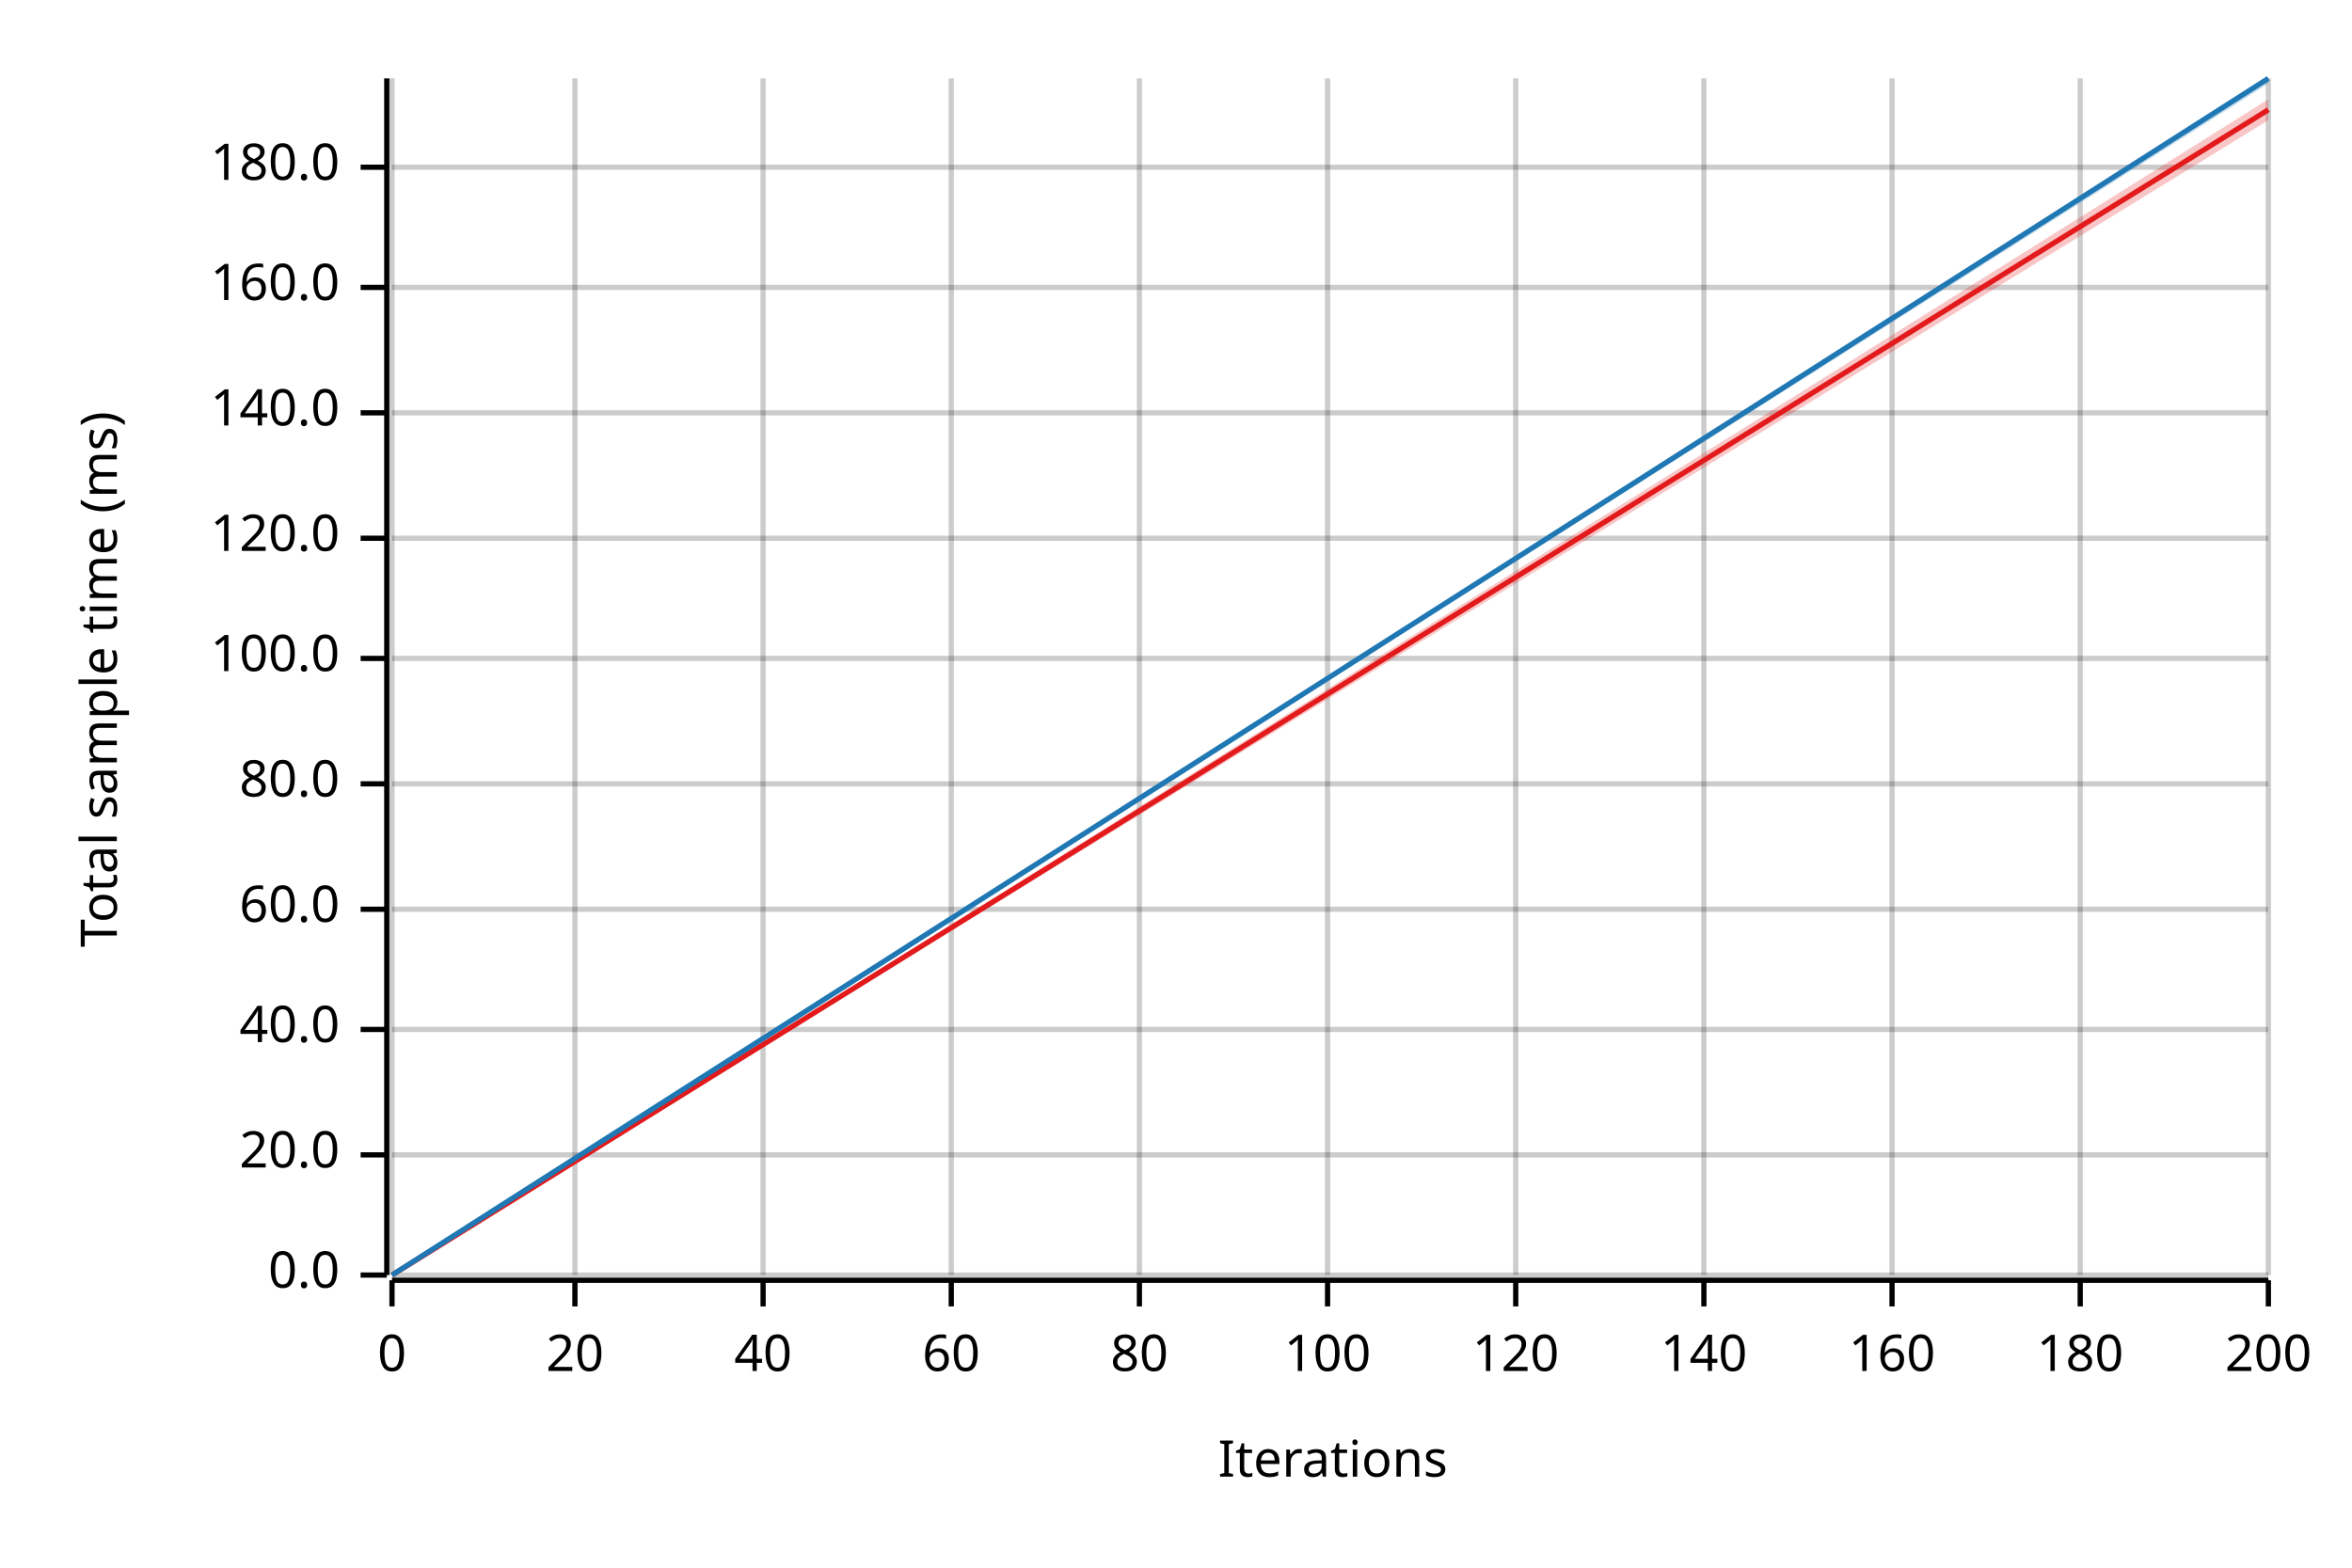
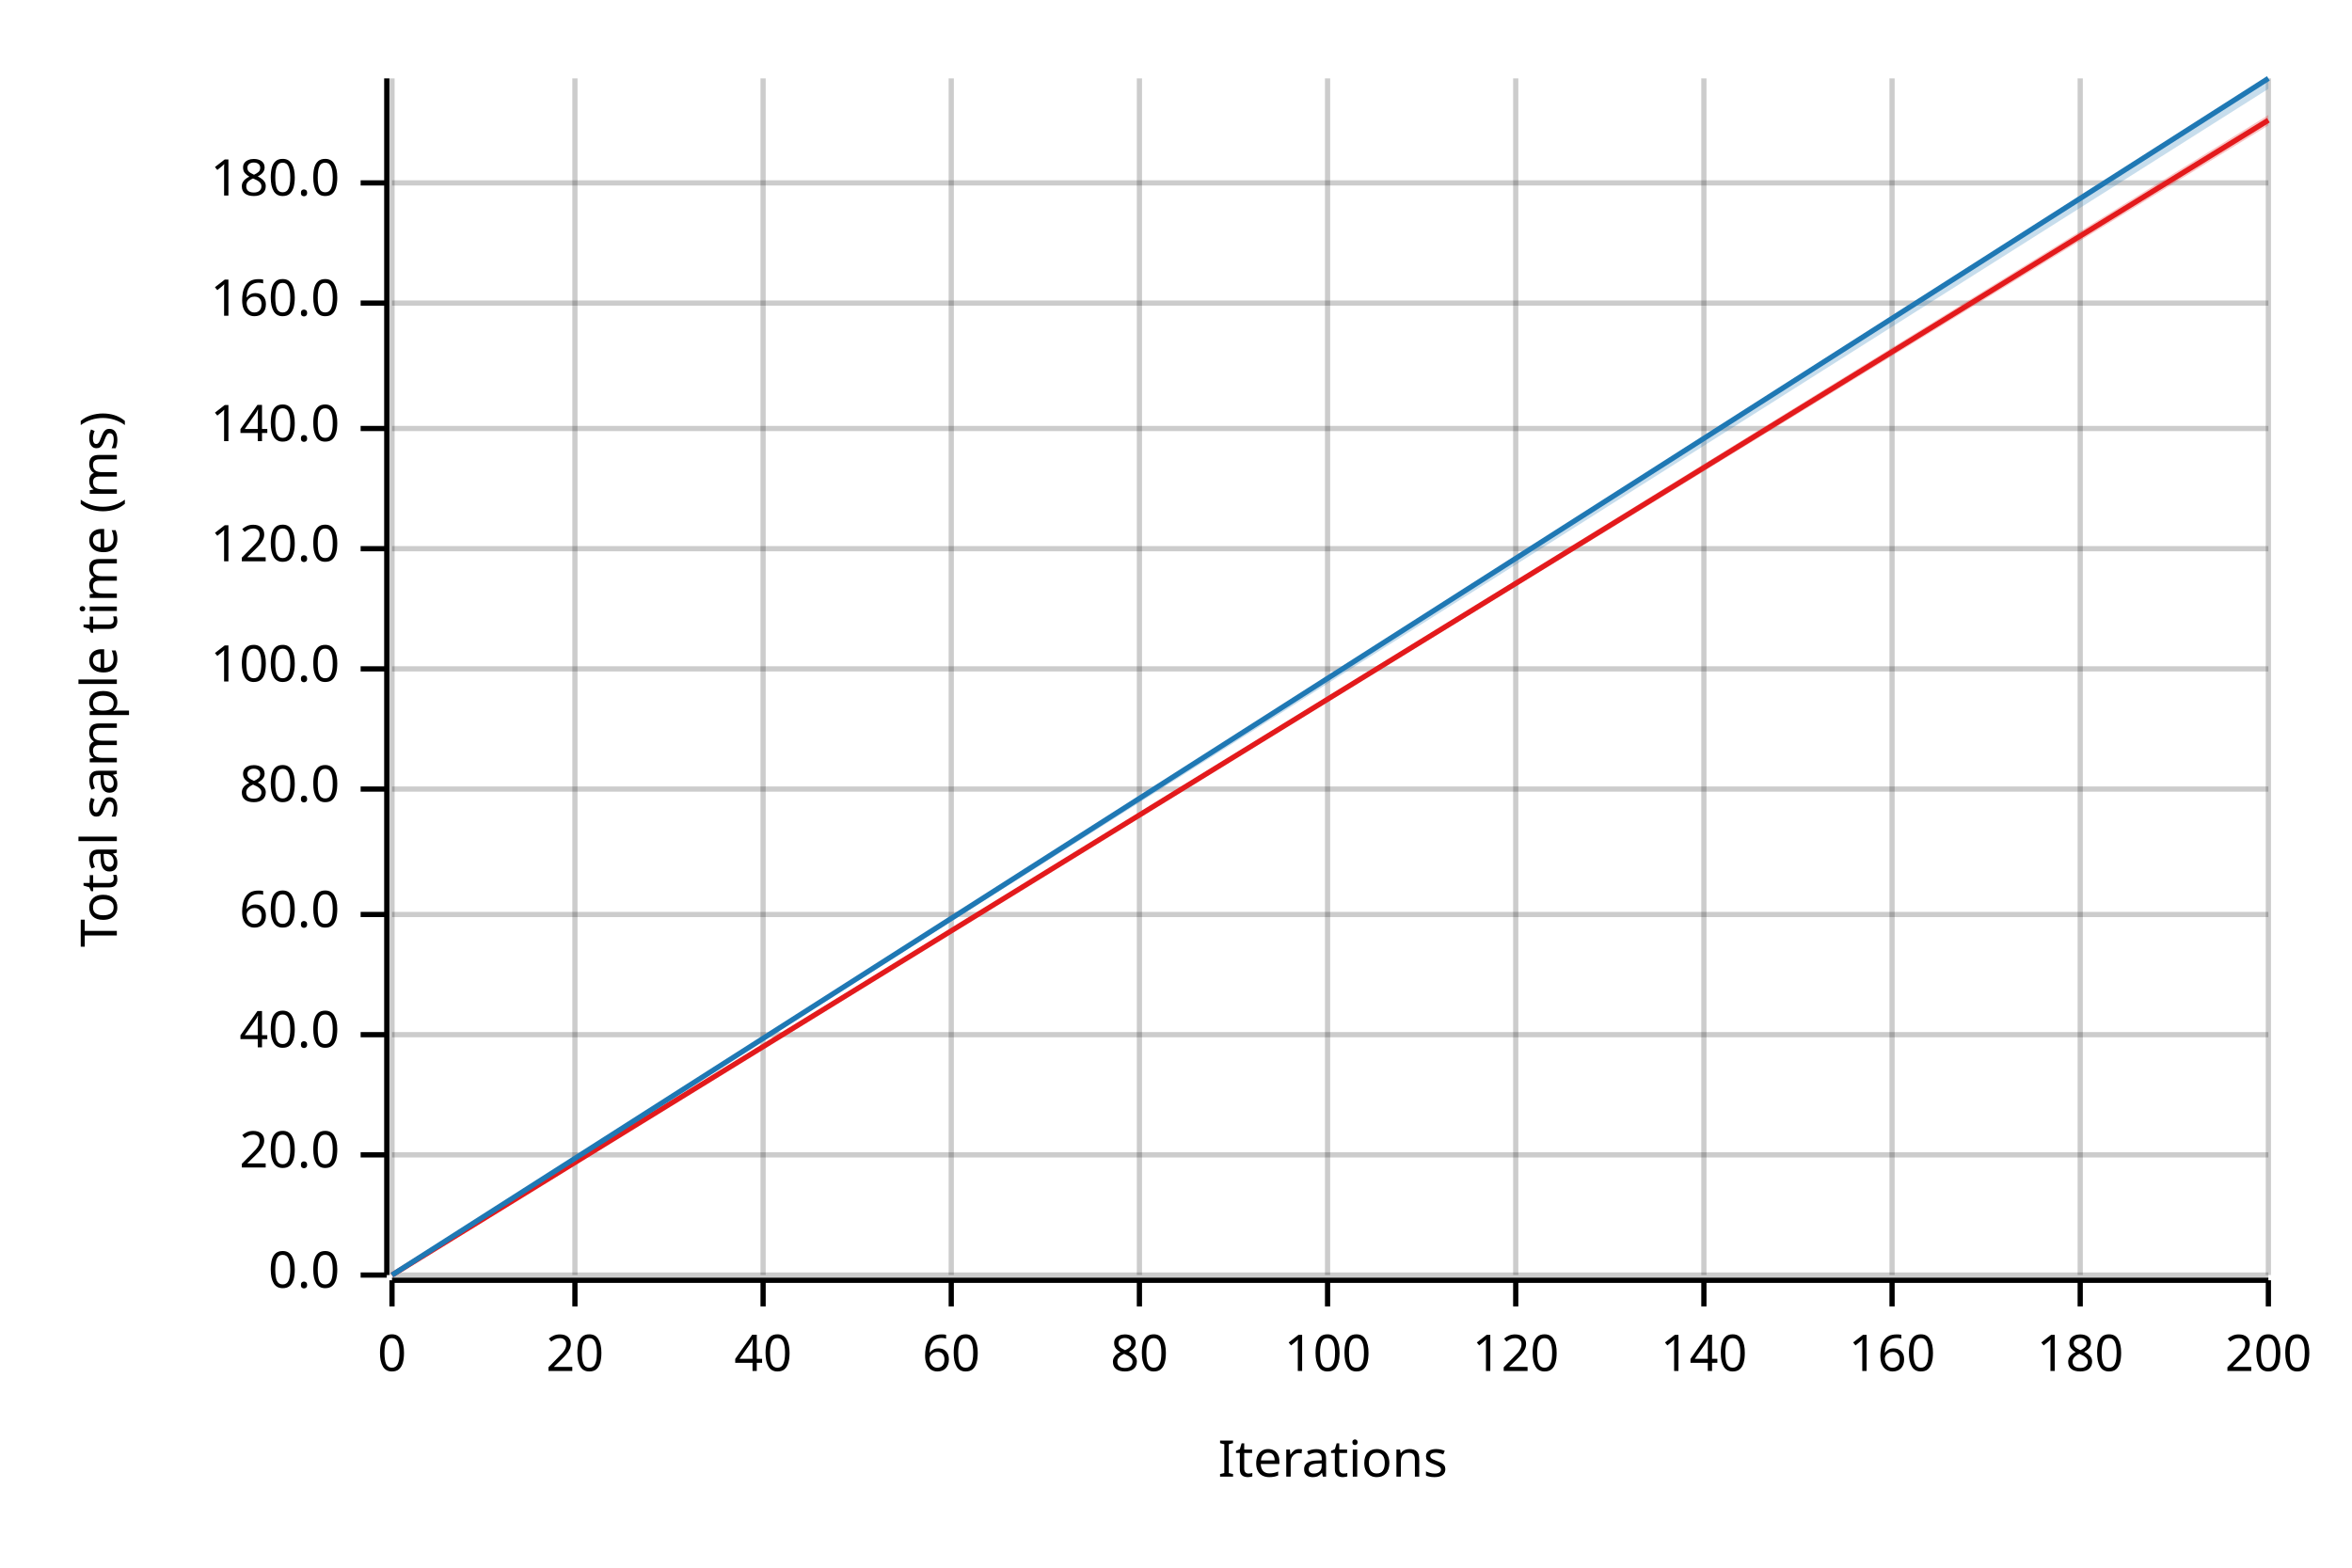
<svg xmlns="http://www.w3.org/2000/svg" width="450" height="300" viewBox="0 0 450 300">
  <text x="15" y="130" dy="0.76em" text-anchor="middle" font-family="sans-serif" font-size="9.677" opacity="1" fill="#000000" transform="rotate(270, 15, 130)">
Total sample time (ms)
</text>
  <text x="255" y="285" dy="-0.5ex" text-anchor="middle" font-family="sans-serif" font-size="9.677" opacity="1" fill="#000000">
Iterations
</text>
  <line opacity="0.2" stroke="#000000" stroke-width="1" x1="75" y1="244" x2="75" y2="15" />
  <line opacity="0.2" stroke="#000000" stroke-width="1" x1="110" y1="244" x2="110" y2="15" />
  <line opacity="0.2" stroke="#000000" stroke-width="1" x1="146" y1="244" x2="146" y2="15" />
  <line opacity="0.2" stroke="#000000" stroke-width="1" x1="182" y1="244" x2="182" y2="15" />
  <line opacity="0.2" stroke="#000000" stroke-width="1" x1="218" y1="244" x2="218" y2="15" />
  <line opacity="0.2" stroke="#000000" stroke-width="1" x1="254" y1="244" x2="254" y2="15" />
  <line opacity="0.2" stroke="#000000" stroke-width="1" x1="290" y1="244" x2="290" y2="15" />
  <line opacity="0.2" stroke="#000000" stroke-width="1" x1="326" y1="244" x2="326" y2="15" />
  <line opacity="0.2" stroke="#000000" stroke-width="1" x1="362" y1="244" x2="362" y2="15" />
  <line opacity="0.2" stroke="#000000" stroke-width="1" x1="398" y1="244" x2="398" y2="15" />
  <line opacity="0.2" stroke="#000000" stroke-width="1" x1="434" y1="244" x2="434" y2="15" />
  <line opacity="0.2" stroke="#000000" stroke-width="1" x1="75" y1="244" x2="434" y2="244" />
  <line opacity="0.2" stroke="#000000" stroke-width="1" x1="75" y1="221" x2="434" y2="221" />
-   <line opacity="0.2" stroke="#000000" stroke-width="1" x1="75" y1="197" x2="434" y2="197" />
-   <line opacity="0.2" stroke="#000000" stroke-width="1" x1="75" y1="174" x2="434" y2="174" />
-   <line opacity="0.2" stroke="#000000" stroke-width="1" x1="75" y1="150" x2="434" y2="150" />
-   <line opacity="0.2" stroke="#000000" stroke-width="1" x1="75" y1="126" x2="434" y2="126" />
-   <line opacity="0.2" stroke="#000000" stroke-width="1" x1="75" y1="103" x2="434" y2="103" />
-   <line opacity="0.2" stroke="#000000" stroke-width="1" x1="75" y1="79" x2="434" y2="79" />
-   <line opacity="0.2" stroke="#000000" stroke-width="1" x1="75" y1="55" x2="434" y2="55" />
-   <line opacity="0.2" stroke="#000000" stroke-width="1" x1="75" y1="32" x2="434" y2="32" />
+   <line opacity="0.2" stroke="#000000" stroke-width="1" x1="75" y1="198" x2="434" y2="198" />
+   <line opacity="0.2" stroke="#000000" stroke-width="1" x1="75" y1="175" x2="434" y2="175" />
+   <line opacity="0.2" stroke="#000000" stroke-width="1" x1="75" y1="151" x2="434" y2="151" />
+   <line opacity="0.2" stroke="#000000" stroke-width="1" x1="75" y1="128" x2="434" y2="128" />
+   <line opacity="0.2" stroke="#000000" stroke-width="1" x1="75" y1="105" x2="434" y2="105" />
+   <line opacity="0.2" stroke="#000000" stroke-width="1" x1="75" y1="82" x2="434" y2="82" />
+   <line opacity="0.2" stroke="#000000" stroke-width="1" x1="75" y1="58" x2="434" y2="58" />
+   <line opacity="0.2" stroke="#000000" stroke-width="1" x1="75" y1="35" x2="434" y2="35" />
  <polyline fill="none" opacity="1" stroke="#000000" stroke-width="1" points="74,15 74,244 " />
  <text x="65" y="244" dy="0.5ex" text-anchor="end" font-family="sans-serif" font-size="9.677" opacity="1" fill="#000000">
0.0
</text>
  <polyline fill="none" opacity="1" stroke="#000000" stroke-width="1" points="69,244 74,244 " />
  <text x="65" y="221" dy="0.5ex" text-anchor="end" font-family="sans-serif" font-size="9.677" opacity="1" fill="#000000">
20.0
</text>
  <polyline fill="none" opacity="1" stroke="#000000" stroke-width="1" points="69,221 74,221 " />
-   <text x="65" y="197" dy="0.5ex" text-anchor="end" font-family="sans-serif" font-size="9.677" opacity="1" fill="#000000">
+   <text x="65" y="198" dy="0.5ex" text-anchor="end" font-family="sans-serif" font-size="9.677" opacity="1" fill="#000000">
40.0
</text>
-   <polyline fill="none" opacity="1" stroke="#000000" stroke-width="1" points="69,197 74,197 " />
-   <text x="65" y="174" dy="0.5ex" text-anchor="end" font-family="sans-serif" font-size="9.677" opacity="1" fill="#000000">
+   <polyline fill="none" opacity="1" stroke="#000000" stroke-width="1" points="69,198 74,198 " />
+   <text x="65" y="175" dy="0.5ex" text-anchor="end" font-family="sans-serif" font-size="9.677" opacity="1" fill="#000000">
60.0
</text>
-   <polyline fill="none" opacity="1" stroke="#000000" stroke-width="1" points="69,174 74,174 " />
-   <text x="65" y="150" dy="0.5ex" text-anchor="end" font-family="sans-serif" font-size="9.677" opacity="1" fill="#000000">
+   <polyline fill="none" opacity="1" stroke="#000000" stroke-width="1" points="69,175 74,175 " />
+   <text x="65" y="151" dy="0.5ex" text-anchor="end" font-family="sans-serif" font-size="9.677" opacity="1" fill="#000000">
80.0
</text>
-   <polyline fill="none" opacity="1" stroke="#000000" stroke-width="1" points="69,150 74,150 " />
-   <text x="65" y="126" dy="0.5ex" text-anchor="end" font-family="sans-serif" font-size="9.677" opacity="1" fill="#000000">
+   <polyline fill="none" opacity="1" stroke="#000000" stroke-width="1" points="69,151 74,151 " />
+   <text x="65" y="128" dy="0.5ex" text-anchor="end" font-family="sans-serif" font-size="9.677" opacity="1" fill="#000000">
100.0
</text>
-   <polyline fill="none" opacity="1" stroke="#000000" stroke-width="1" points="69,126 74,126 " />
-   <text x="65" y="103" dy="0.5ex" text-anchor="end" font-family="sans-serif" font-size="9.677" opacity="1" fill="#000000">
+   <polyline fill="none" opacity="1" stroke="#000000" stroke-width="1" points="69,128 74,128 " />
+   <text x="65" y="105" dy="0.5ex" text-anchor="end" font-family="sans-serif" font-size="9.677" opacity="1" fill="#000000">
120.0
</text>
-   <polyline fill="none" opacity="1" stroke="#000000" stroke-width="1" points="69,103 74,103 " />
-   <text x="65" y="79" dy="0.5ex" text-anchor="end" font-family="sans-serif" font-size="9.677" opacity="1" fill="#000000">
+   <polyline fill="none" opacity="1" stroke="#000000" stroke-width="1" points="69,105 74,105 " />
+   <text x="65" y="82" dy="0.5ex" text-anchor="end" font-family="sans-serif" font-size="9.677" opacity="1" fill="#000000">
140.0
</text>
-   <polyline fill="none" opacity="1" stroke="#000000" stroke-width="1" points="69,79 74,79 " />
-   <text x="65" y="55" dy="0.5ex" text-anchor="end" font-family="sans-serif" font-size="9.677" opacity="1" fill="#000000">
+   <polyline fill="none" opacity="1" stroke="#000000" stroke-width="1" points="69,82 74,82 " />
+   <text x="65" y="58" dy="0.5ex" text-anchor="end" font-family="sans-serif" font-size="9.677" opacity="1" fill="#000000">
160.0
</text>
-   <polyline fill="none" opacity="1" stroke="#000000" stroke-width="1" points="69,55 74,55 " />
-   <text x="65" y="32" dy="0.5ex" text-anchor="end" font-family="sans-serif" font-size="9.677" opacity="1" fill="#000000">
+   <polyline fill="none" opacity="1" stroke="#000000" stroke-width="1" points="69,58 74,58 " />
+   <text x="65" y="35" dy="0.5ex" text-anchor="end" font-family="sans-serif" font-size="9.677" opacity="1" fill="#000000">
180.0
</text>
-   <polyline fill="none" opacity="1" stroke="#000000" stroke-width="1" points="69,32 74,32 " />
+   <polyline fill="none" opacity="1" stroke="#000000" stroke-width="1" points="69,35 74,35 " />
  <polyline fill="none" opacity="1" stroke="#000000" stroke-width="1" points="75,245 434,245 " />
  <text x="75" y="255" dy="0.76em" text-anchor="middle" font-family="sans-serif" font-size="9.677" opacity="1" fill="#000000">
0
</text>
  <polyline fill="none" opacity="1" stroke="#000000" stroke-width="1" points="75,245 75,250 " />
  <text x="110" y="255" dy="0.76em" text-anchor="middle" font-family="sans-serif" font-size="9.677" opacity="1" fill="#000000">
20
</text>
  <polyline fill="none" opacity="1" stroke="#000000" stroke-width="1" points="110,245 110,250 " />
  <text x="146" y="255" dy="0.76em" text-anchor="middle" font-family="sans-serif" font-size="9.677" opacity="1" fill="#000000">
40
</text>
  <polyline fill="none" opacity="1" stroke="#000000" stroke-width="1" points="146,245 146,250 " />
  <text x="182" y="255" dy="0.76em" text-anchor="middle" font-family="sans-serif" font-size="9.677" opacity="1" fill="#000000">
60
</text>
  <polyline fill="none" opacity="1" stroke="#000000" stroke-width="1" points="182,245 182,250 " />
  <text x="218" y="255" dy="0.76em" text-anchor="middle" font-family="sans-serif" font-size="9.677" opacity="1" fill="#000000">
80
</text>
  <polyline fill="none" opacity="1" stroke="#000000" stroke-width="1" points="218,245 218,250 " />
  <text x="254" y="255" dy="0.76em" text-anchor="middle" font-family="sans-serif" font-size="9.677" opacity="1" fill="#000000">
100
</text>
  <polyline fill="none" opacity="1" stroke="#000000" stroke-width="1" points="254,245 254,250 " />
  <text x="290" y="255" dy="0.76em" text-anchor="middle" font-family="sans-serif" font-size="9.677" opacity="1" fill="#000000">
120
</text>
  <polyline fill="none" opacity="1" stroke="#000000" stroke-width="1" points="290,245 290,250 " />
  <text x="326" y="255" dy="0.76em" text-anchor="middle" font-family="sans-serif" font-size="9.677" opacity="1" fill="#000000">
140
</text>
  <polyline fill="none" opacity="1" stroke="#000000" stroke-width="1" points="326,245 326,250 " />
  <text x="362" y="255" dy="0.76em" text-anchor="middle" font-family="sans-serif" font-size="9.677" opacity="1" fill="#000000">
160
</text>
  <polyline fill="none" opacity="1" stroke="#000000" stroke-width="1" points="362,245 362,250 " />
  <text x="398" y="255" dy="0.76em" text-anchor="middle" font-family="sans-serif" font-size="9.677" opacity="1" fill="#000000">
180
</text>
  <polyline fill="none" opacity="1" stroke="#000000" stroke-width="1" points="398,245 398,250 " />
  <text x="434" y="255" dy="0.76em" text-anchor="middle" font-family="sans-serif" font-size="9.677" opacity="1" fill="#000000">
200
</text>
  <polyline fill="none" opacity="1" stroke="#000000" stroke-width="1" points="434,245 434,250 " />
-   <polyline fill="none" opacity="1" stroke="#E31A1C" stroke-width="1" points="75,244 434,21 " />
-   <polygon opacity="0.25" fill="#E31A1C" points="75,244 434,23 434,19 " />
+   <polyline fill="none" opacity="1" stroke="#E31A1C" stroke-width="1" points="75,244 434,23 " />
+   <polygon opacity="0.25" fill="#E31A1C" points="75,244 434,24 434,22 " />
  <polyline fill="none" opacity="1" stroke="#1F78B4" stroke-width="1" points="75,244 434,15 " />
-   <polygon opacity="0.25" fill="#1F78B4" points="75,244 434,16 434,15 " />
+   <polygon opacity="0.25" fill="#1F78B4" points="75,244 434,17 434,15 " />
</svg>
